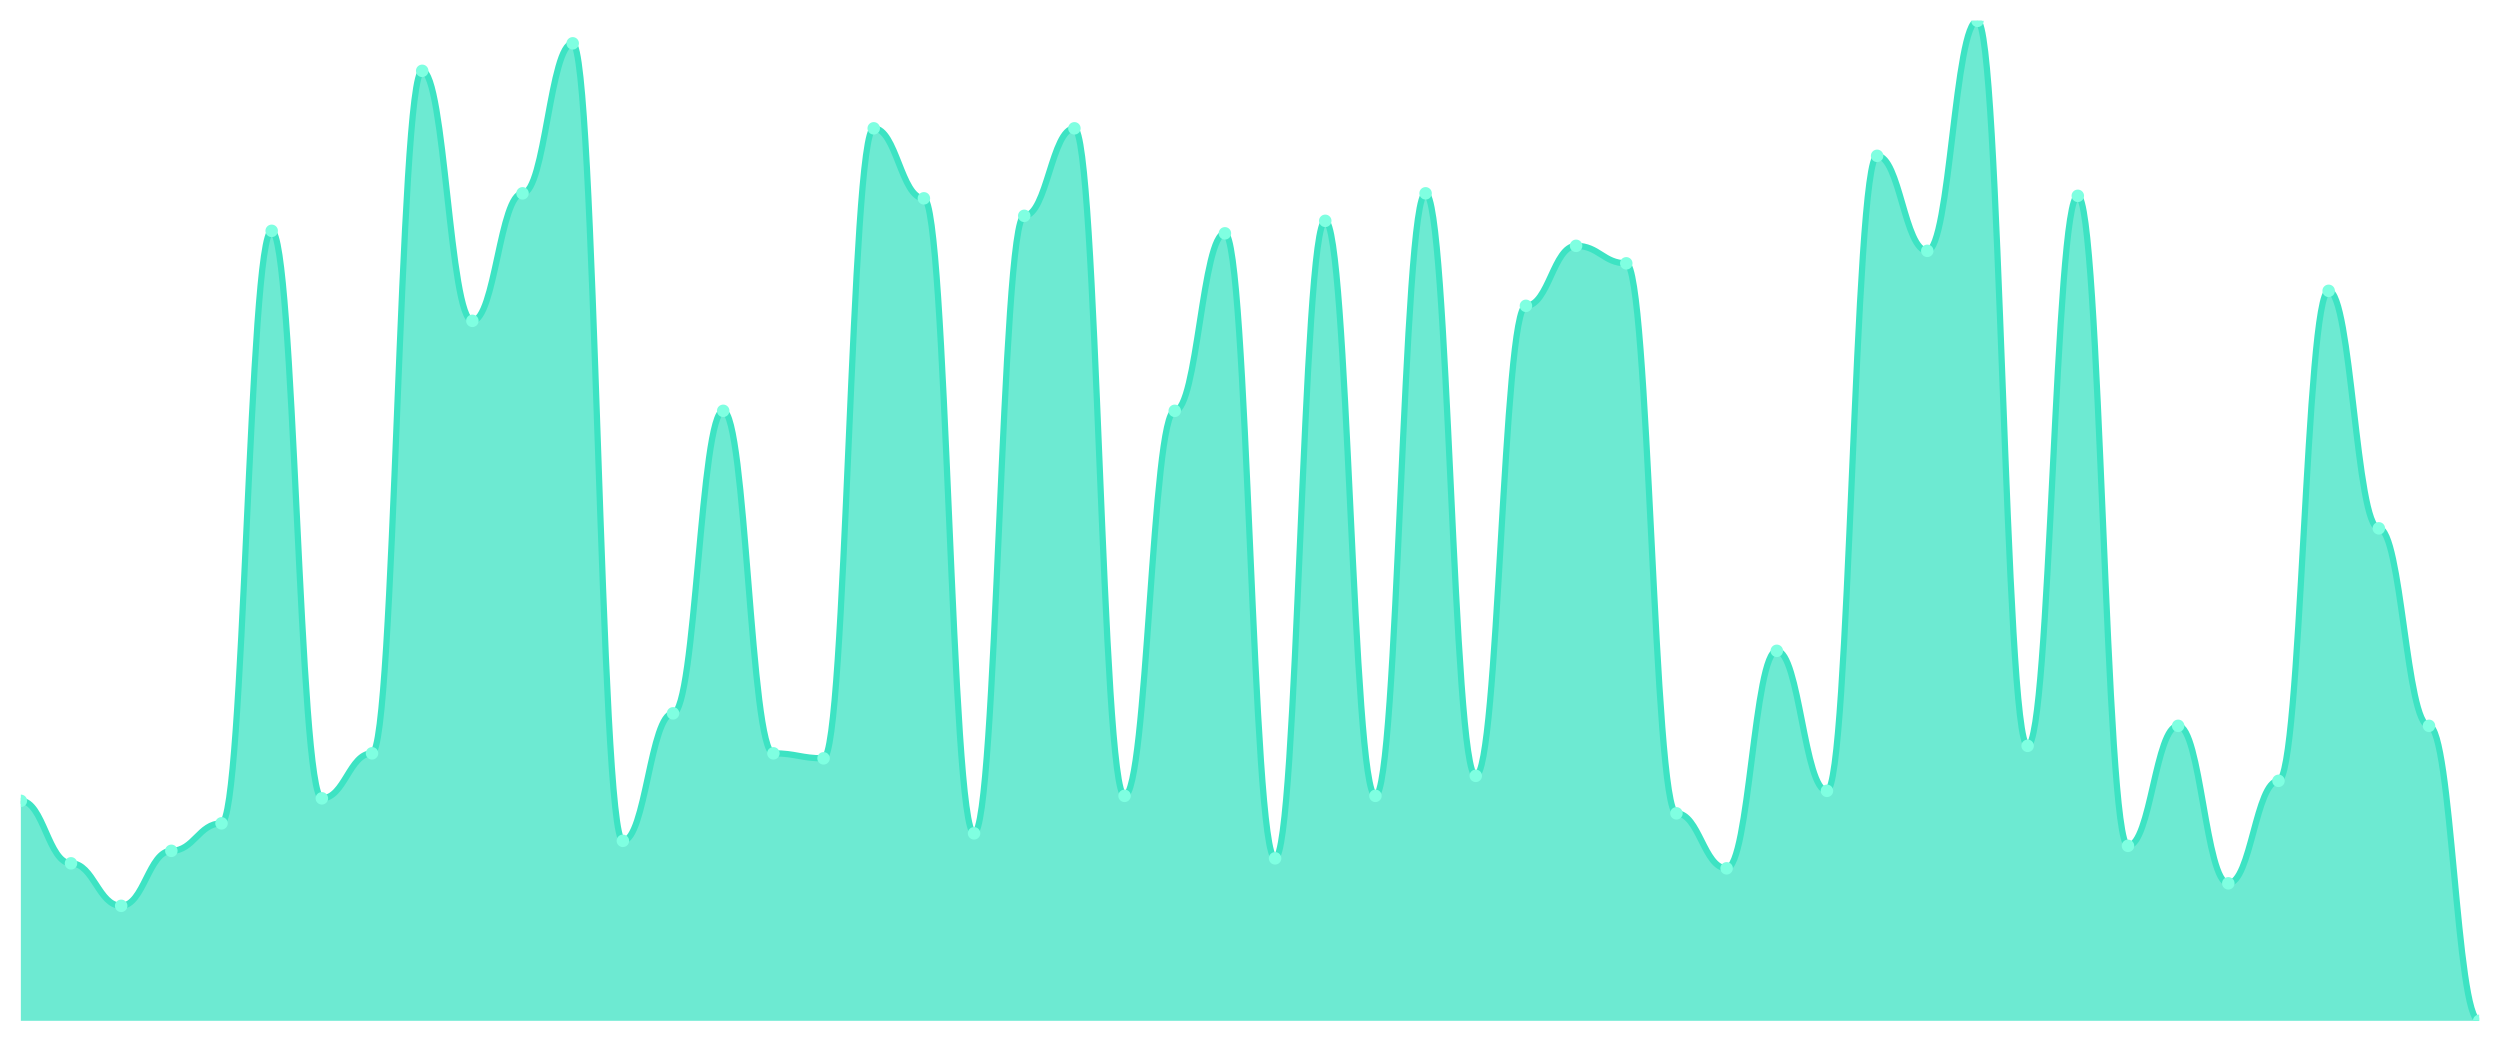
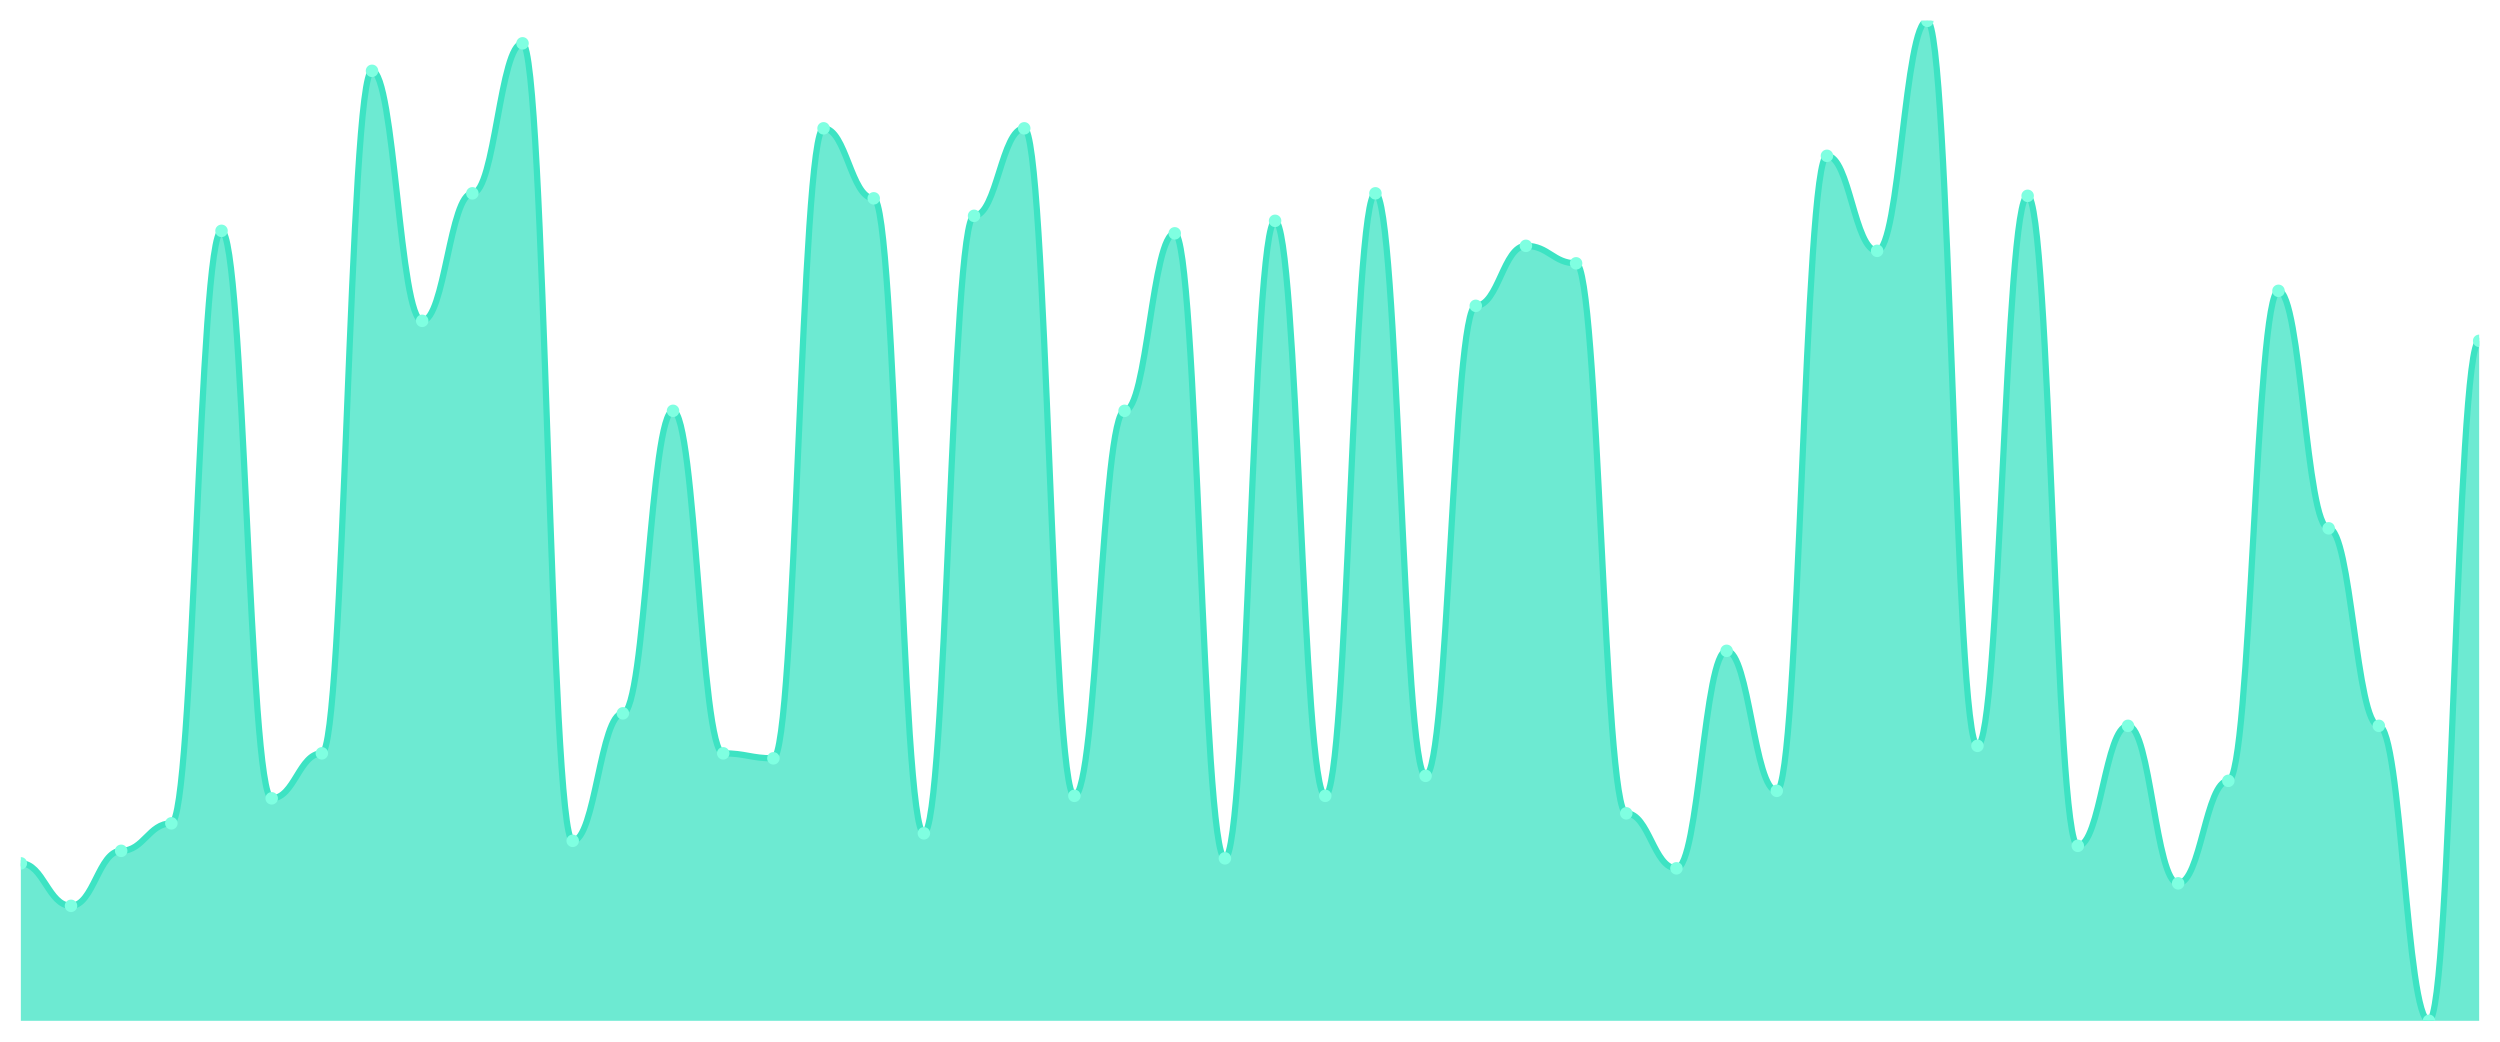
<svg xmlns="http://www.w3.org/2000/svg" viewBox="0 0 1200 500" width="1200" height="500">
  <defs>
    <clipPath id="c">
      <rect x="10" y="10" width="1180" height="480" />
    </clipPath>
  </defs>
  <rect width="1200" height="500" fill="none" />
  <g clip-path="url(#c)">
-     <path d="M 10,490 L 10,384.4 C 20.837,384.4 23.245,414.4 34.082,414.4 C 44.918,414.4 47.327,434.8 58.163,434.8 C 69,434.8 71.408,408.4 82.245,408.4 C 93.082,408.4 95.49,395.2 106.327,395.2 C 117.163,395.2 119.571,110.8 130.408,110.8 C 141.245,110.8 143.653,383.2 154.49,383.2 C 165.327,383.2 167.735,361.6 178.571,361.6 C 189.408,361.6 191.816,34 202.653,34 C 213.49,34 215.898,154 226.735,154 C 237.571,154 239.98,92.8 250.816,92.8 C 261.653,92.8 264.061,20.8 274.898,20.8 C 285.735,20.8 288.143,403.6 298.98,403.6 C 309.816,403.6 312.224,342.4 323.061,342.4 C 333.898,342.4 336.306,197.2 347.143,197.2 C 357.98,197.2 360.388,361.6 371.224,361.6 C 382.061,361.6 384.469,364 395.306,364 C 406.143,364 408.551,61.6 419.388,61.6 C 430.224,61.6 432.633,95.2 443.469,95.2 C 454.306,95.2 456.714,400 467.551,400 C 478.388,400 480.796,103.6 491.633,103.6 C 502.469,103.6 504.878,61.6 515.714,61.6 C 526.551,61.6 528.959,382 539.796,382 C 550.633,382 553.041,197.2 563.878,197.2 C 574.714,197.2 577.122,112 587.959,112 C 598.796,112 601.204,412 612.041,412 C 622.878,412 625.286,106 636.122,106 C 646.959,106 649.367,382 660.204,382 C 671.041,382 673.449,92.8 684.286,92.8 C 695.122,92.8 697.531,372.4 708.367,372.4 C 719.204,372.4 721.612,146.8 732.449,146.8 C 743.286,146.8 745.694,118 756.531,118 C 767.367,118 769.776,126.4 780.612,126.4 C 791.449,126.4 793.857,390.4 804.694,390.4 C 815.531,390.4 817.939,416.8 828.776,416.8 C 839.612,416.8 842.02,312.4 852.857,312.4 C 863.694,312.4 866.102,379.6 876.939,379.6 C 887.776,379.6 890.184,74.8 901.02,74.8 C 911.857,74.8 914.265,120.4 925.102,120.4 C 935.939,120.4 938.347,10 949.184,10 C 960.02,10 962.429,358 973.265,358 C 984.102,358 986.51,94 997.347,94 C 1008.184,94 1010.592,406 1021.429,406 C 1032.265,406 1034.673,348.4 1045.51,348.4 C 1056.347,348.4 1058.755,424 1069.592,424 C 1080.429,424 1082.837,374.8 1093.673,374.8 C 1104.51,374.8 1106.918,139.6 1117.755,139.6 C 1128.592,139.6 1131,253.6 1141.837,253.6 C 1152.673,253.6 1155.082,348.4 1165.918,348.4 C 1176.755,348.4 1179.163,490 1190,490 L 1190,490 Z" fill="rgba(61,227,195,0.75)" />
-     <path d="M 10,384.4 C 20.837,384.4 23.245,414.4 34.082,414.4 C 44.918,414.4 47.327,434.8 58.163,434.8 C 69,434.8 71.408,408.4 82.245,408.4 C 93.082,408.4 95.49,395.2 106.327,395.2 C 117.163,395.2 119.571,110.8 130.408,110.8 C 141.245,110.8 143.653,383.2 154.49,383.2 C 165.327,383.2 167.735,361.6 178.571,361.6 C 189.408,361.6 191.816,34 202.653,34 C 213.49,34 215.898,154 226.735,154 C 237.571,154 239.98,92.8 250.816,92.8 C 261.653,92.8 264.061,20.8 274.898,20.8 C 285.735,20.8 288.143,403.6 298.98,403.6 C 309.816,403.6 312.224,342.4 323.061,342.4 C 333.898,342.4 336.306,197.2 347.143,197.2 C 357.98,197.2 360.388,361.6 371.224,361.6 C 382.061,361.6 384.469,364 395.306,364 C 406.143,364 408.551,61.6 419.388,61.6 C 430.224,61.6 432.633,95.2 443.469,95.2 C 454.306,95.2 456.714,400 467.551,400 C 478.388,400 480.796,103.6 491.633,103.6 C 502.469,103.6 504.878,61.6 515.714,61.6 C 526.551,61.6 528.959,382 539.796,382 C 550.633,382 553.041,197.2 563.878,197.2 C 574.714,197.2 577.122,112 587.959,112 C 598.796,112 601.204,412 612.041,412 C 622.878,412 625.286,106 636.122,106 C 646.959,106 649.367,382 660.204,382 C 671.041,382 673.449,92.8 684.286,92.8 C 695.122,92.8 697.531,372.4 708.367,372.4 C 719.204,372.4 721.612,146.8 732.449,146.8 C 743.286,146.8 745.694,118 756.531,118 C 767.367,118 769.776,126.4 780.612,126.4 C 791.449,126.4 793.857,390.4 804.694,390.4 C 815.531,390.4 817.939,416.8 828.776,416.8 C 839.612,416.8 842.02,312.4 852.857,312.4 C 863.694,312.4 866.102,379.6 876.939,379.6 C 887.776,379.6 890.184,74.8 901.02,74.8 C 911.857,74.8 914.265,120.4 925.102,120.4 C 935.939,120.4 938.347,10 949.184,10 C 960.02,10 962.429,358 973.265,358 C 984.102,358 986.51,94 997.347,94 C 1008.184,94 1010.592,406 1021.429,406 C 1032.265,406 1034.673,348.4 1045.51,348.4 C 1056.347,348.4 1058.755,424 1069.592,424 C 1080.429,424 1082.837,374.8 1093.673,374.8 C 1104.51,374.8 1106.918,139.6 1117.755,139.6 C 1128.592,139.6 1131,253.6 1141.837,253.6 C 1152.673,253.6 1155.082,348.4 1165.918,348.4 C 1176.755,348.4 1179.163,490 1190,490" fill="none" stroke="#3de3c3" stroke-width="3" stroke-linecap="round" stroke-linejoin="round" />
-     <circle cx="10" cy="384.4" r="3" fill="#7fffe1" />
-     <circle cx="34.082" cy="414.4" r="3" fill="#7fffe1" />
-     <circle cx="58.163" cy="434.8" r="3" fill="#7fffe1" />
-     <circle cx="82.245" cy="408.4" r="3" fill="#7fffe1" />
-     <circle cx="106.327" cy="395.2" r="3" fill="#7fffe1" />
-     <circle cx="130.408" cy="110.8" r="3" fill="#7fffe1" />
-     <circle cx="154.49" cy="383.2" r="3" fill="#7fffe1" />
-     <circle cx="178.571" cy="361.6" r="3" fill="#7fffe1" />
-     <circle cx="202.653" cy="34" r="3" fill="#7fffe1" />
-     <circle cx="226.735" cy="154" r="3" fill="#7fffe1" />
-     <circle cx="250.816" cy="92.8" r="3" fill="#7fffe1" />
-     <circle cx="274.898" cy="20.8" r="3" fill="#7fffe1" />
-     <circle cx="298.98" cy="403.6" r="3" fill="#7fffe1" />
-     <circle cx="323.061" cy="342.4" r="3" fill="#7fffe1" />
-     <circle cx="347.143" cy="197.2" r="3" fill="#7fffe1" />
-     <circle cx="371.224" cy="361.6" r="3" fill="#7fffe1" />
-     <circle cx="395.306" cy="364" r="3" fill="#7fffe1" />
-     <circle cx="419.388" cy="61.6" r="3" fill="#7fffe1" />
-     <circle cx="443.469" cy="95.2" r="3" fill="#7fffe1" />
-     <circle cx="467.551" cy="400" r="3" fill="#7fffe1" />
-     <circle cx="491.633" cy="103.6" r="3" fill="#7fffe1" />
-     <circle cx="515.714" cy="61.6" r="3" fill="#7fffe1" />
-     <circle cx="539.796" cy="382" r="3" fill="#7fffe1" />
-     <circle cx="563.878" cy="197.2" r="3" fill="#7fffe1" />
-     <circle cx="587.959" cy="112" r="3" fill="#7fffe1" />
-     <circle cx="612.041" cy="412" r="3" fill="#7fffe1" />
-     <circle cx="636.122" cy="106" r="3" fill="#7fffe1" />
-     <circle cx="660.204" cy="382" r="3" fill="#7fffe1" />
-     <circle cx="684.286" cy="92.8" r="3" fill="#7fffe1" />
-     <circle cx="708.367" cy="372.4" r="3" fill="#7fffe1" />
-     <circle cx="732.449" cy="146.8" r="3" fill="#7fffe1" />
-     <circle cx="756.531" cy="118" r="3" fill="#7fffe1" />
-     <circle cx="780.612" cy="126.4" r="3" fill="#7fffe1" />
-     <circle cx="804.694" cy="390.4" r="3" fill="#7fffe1" />
-     <circle cx="828.776" cy="416.8" r="3" fill="#7fffe1" />
-     <circle cx="852.857" cy="312.4" r="3" fill="#7fffe1" />
-     <circle cx="876.939" cy="379.6" r="3" fill="#7fffe1" />
-     <circle cx="901.02" cy="74.8" r="3" fill="#7fffe1" />
-     <circle cx="925.102" cy="120.4" r="3" fill="#7fffe1" />
-     <circle cx="949.184" cy="10" r="3" fill="#7fffe1" />
-     <circle cx="973.265" cy="358" r="3" fill="#7fffe1" />
-     <circle cx="997.347" cy="94" r="3" fill="#7fffe1" />
-     <circle cx="1021.429" cy="406" r="3" fill="#7fffe1" />
-     <circle cx="1045.51" cy="348.4" r="3" fill="#7fffe1" />
-     <circle cx="1069.592" cy="424" r="3" fill="#7fffe1" />
-     <circle cx="1093.673" cy="374.8" r="3" fill="#7fffe1" />
-     <circle cx="1117.755" cy="139.6" r="3" fill="#7fffe1" />
-     <circle cx="1141.837" cy="253.6" r="3" fill="#7fffe1" />
-     <circle cx="1165.918" cy="348.4" r="3" fill="#7fffe1" />
-     <circle cx="1190" cy="490" r="3" fill="#7fffe1" />
+     <path d="M 10,490 L 10,414.4 C 20.837,414.4 23.245,434.8 34.082,434.8 C 44.918,434.8 47.327,408.4 58.163,408.4 C 69,408.4 71.408,395.2 82.245,395.2 C 93.082,395.2 95.49,110.8 106.327,110.8 C 117.163,110.8 119.571,383.2 130.408,383.2 C 141.245,383.2 143.653,361.6 154.49,361.6 C 165.327,361.6 167.735,34 178.571,34 C 189.408,34 191.816,154 202.653,154 C 213.49,154 215.898,92.8 226.735,92.8 C 237.571,92.8 239.98,20.8 250.816,20.8 C 261.653,20.8 264.061,403.6 274.898,403.6 C 285.735,403.6 288.143,342.4 298.98,342.4 C 309.816,342.4 312.224,197.2 323.061,197.2 C 333.898,197.2 336.306,361.6 347.143,361.6 C 357.98,361.6 360.388,364 371.224,364 C 382.061,364 384.469,61.6 395.306,61.6 C 406.143,61.6 408.551,95.2 419.388,95.2 C 430.224,95.2 432.633,400 443.469,400 C 454.306,400 456.714,103.6 467.551,103.6 C 478.388,103.6 480.796,61.6 491.633,61.6 C 502.469,61.6 504.878,382 515.714,382 C 526.551,382 528.959,197.2 539.796,197.2 C 550.633,197.2 553.041,112 563.878,112 C 574.714,112 577.122,412 587.959,412 C 598.796,412 601.204,106 612.041,106 C 622.878,106 625.286,382 636.122,382 C 646.959,382 649.367,92.8 660.204,92.8 C 671.041,92.8 673.449,372.4 684.286,372.4 C 695.122,372.4 697.531,146.8 708.367,146.8 C 719.204,146.8 721.612,118 732.449,118 C 743.286,118 745.694,126.4 756.531,126.4 C 767.367,126.4 769.776,390.4 780.612,390.4 C 791.449,390.4 793.857,416.8 804.694,416.8 C 815.531,416.8 817.939,312.4 828.776,312.4 C 839.612,312.4 842.02,379.6 852.857,379.6 C 863.694,379.6 866.102,74.8 876.939,74.8 C 887.776,74.8 890.184,120.4 901.02,120.4 C 911.857,120.4 914.265,10 925.102,10 C 935.939,10 938.347,358 949.184,358 C 960.02,358 962.429,94 973.265,94 C 984.102,94 986.51,406 997.347,406 C 1008.184,406 1010.592,348.4 1021.429,348.4 C 1032.265,348.4 1034.673,424 1045.51,424 C 1056.347,424 1058.755,374.8 1069.592,374.8 C 1080.429,374.8 1082.837,139.6 1093.673,139.6 C 1104.51,139.6 1106.918,253.6 1117.755,253.6 C 1128.592,253.6 1131,348.4 1141.837,348.4 C 1152.673,348.4 1155.082,490 1165.918,490 C 1176.755,490 1179.163,163.6 1190,163.6 L 1190,490 Z" fill="rgba(61,227,195,0.75)" />
+     <path d="M 10,414.4 C 20.837,414.4 23.245,434.8 34.082,434.8 C 44.918,434.8 47.327,408.4 58.163,408.4 C 69,408.4 71.408,395.2 82.245,395.2 C 93.082,395.2 95.49,110.8 106.327,110.8 C 117.163,110.8 119.571,383.2 130.408,383.2 C 141.245,383.2 143.653,361.6 154.49,361.6 C 165.327,361.6 167.735,34 178.571,34 C 189.408,34 191.816,154 202.653,154 C 213.49,154 215.898,92.8 226.735,92.8 C 237.571,92.8 239.98,20.8 250.816,20.8 C 261.653,20.8 264.061,403.6 274.898,403.6 C 285.735,403.6 288.143,342.4 298.98,342.4 C 309.816,342.4 312.224,197.2 323.061,197.2 C 333.898,197.2 336.306,361.6 347.143,361.6 C 357.98,361.6 360.388,364 371.224,364 C 382.061,364 384.469,61.6 395.306,61.6 C 406.143,61.6 408.551,95.2 419.388,95.2 C 430.224,95.2 432.633,400 443.469,400 C 454.306,400 456.714,103.6 467.551,103.6 C 478.388,103.6 480.796,61.6 491.633,61.6 C 502.469,61.6 504.878,382 515.714,382 C 526.551,382 528.959,197.2 539.796,197.2 C 550.633,197.2 553.041,112 563.878,112 C 574.714,112 577.122,412 587.959,412 C 598.796,412 601.204,106 612.041,106 C 622.878,106 625.286,382 636.122,382 C 646.959,382 649.367,92.8 660.204,92.8 C 671.041,92.8 673.449,372.4 684.286,372.4 C 695.122,372.4 697.531,146.8 708.367,146.8 C 719.204,146.8 721.612,118 732.449,118 C 743.286,118 745.694,126.4 756.531,126.4 C 767.367,126.4 769.776,390.4 780.612,390.4 C 791.449,390.4 793.857,416.8 804.694,416.8 C 815.531,416.8 817.939,312.4 828.776,312.4 C 839.612,312.4 842.02,379.6 852.857,379.6 C 863.694,379.6 866.102,74.8 876.939,74.8 C 887.776,74.8 890.184,120.4 901.02,120.4 C 911.857,120.4 914.265,10 925.102,10 C 935.939,10 938.347,358 949.184,358 C 960.02,358 962.429,94 973.265,94 C 984.102,94 986.51,406 997.347,406 C 1008.184,406 1010.592,348.4 1021.429,348.4 C 1032.265,348.4 1034.673,424 1045.51,424 C 1056.347,424 1058.755,374.8 1069.592,374.8 C 1080.429,374.8 1082.837,139.6 1093.673,139.6 C 1104.51,139.6 1106.918,253.6 1117.755,253.6 C 1128.592,253.6 1131,348.4 1141.837,348.4 C 1152.673,348.4 1155.082,490 1165.918,490 C 1176.755,490 1179.163,163.6 1190,163.6" fill="none" stroke="#3de3c3" stroke-width="3" stroke-linecap="round" stroke-linejoin="round" />
+     <circle cx="10" cy="414.4" r="3" fill="#7fffe1" />
+     <circle cx="34.082" cy="434.8" r="3" fill="#7fffe1" />
+     <circle cx="58.163" cy="408.4" r="3" fill="#7fffe1" />
+     <circle cx="82.245" cy="395.2" r="3" fill="#7fffe1" />
+     <circle cx="106.327" cy="110.8" r="3" fill="#7fffe1" />
+     <circle cx="130.408" cy="383.2" r="3" fill="#7fffe1" />
+     <circle cx="154.49" cy="361.6" r="3" fill="#7fffe1" />
+     <circle cx="178.571" cy="34" r="3" fill="#7fffe1" />
+     <circle cx="202.653" cy="154" r="3" fill="#7fffe1" />
+     <circle cx="226.735" cy="92.8" r="3" fill="#7fffe1" />
+     <circle cx="250.816" cy="20.8" r="3" fill="#7fffe1" />
+     <circle cx="274.898" cy="403.6" r="3" fill="#7fffe1" />
+     <circle cx="298.98" cy="342.4" r="3" fill="#7fffe1" />
+     <circle cx="323.061" cy="197.2" r="3" fill="#7fffe1" />
+     <circle cx="347.143" cy="361.6" r="3" fill="#7fffe1" />
+     <circle cx="371.224" cy="364" r="3" fill="#7fffe1" />
+     <circle cx="395.306" cy="61.6" r="3" fill="#7fffe1" />
+     <circle cx="419.388" cy="95.2" r="3" fill="#7fffe1" />
+     <circle cx="443.469" cy="400" r="3" fill="#7fffe1" />
+     <circle cx="467.551" cy="103.6" r="3" fill="#7fffe1" />
+     <circle cx="491.633" cy="61.6" r="3" fill="#7fffe1" />
+     <circle cx="515.714" cy="382" r="3" fill="#7fffe1" />
+     <circle cx="539.796" cy="197.2" r="3" fill="#7fffe1" />
+     <circle cx="563.878" cy="112" r="3" fill="#7fffe1" />
+     <circle cx="587.959" cy="412" r="3" fill="#7fffe1" />
+     <circle cx="612.041" cy="106" r="3" fill="#7fffe1" />
+     <circle cx="636.122" cy="382" r="3" fill="#7fffe1" />
+     <circle cx="660.204" cy="92.8" r="3" fill="#7fffe1" />
+     <circle cx="684.286" cy="372.4" r="3" fill="#7fffe1" />
+     <circle cx="708.367" cy="146.8" r="3" fill="#7fffe1" />
+     <circle cx="732.449" cy="118" r="3" fill="#7fffe1" />
+     <circle cx="756.531" cy="126.4" r="3" fill="#7fffe1" />
+     <circle cx="780.612" cy="390.4" r="3" fill="#7fffe1" />
+     <circle cx="804.694" cy="416.8" r="3" fill="#7fffe1" />
+     <circle cx="828.776" cy="312.4" r="3" fill="#7fffe1" />
+     <circle cx="852.857" cy="379.6" r="3" fill="#7fffe1" />
+     <circle cx="876.939" cy="74.8" r="3" fill="#7fffe1" />
+     <circle cx="901.02" cy="120.4" r="3" fill="#7fffe1" />
+     <circle cx="925.102" cy="10" r="3" fill="#7fffe1" />
+     <circle cx="949.184" cy="358" r="3" fill="#7fffe1" />
+     <circle cx="973.265" cy="94" r="3" fill="#7fffe1" />
+     <circle cx="997.347" cy="406" r="3" fill="#7fffe1" />
+     <circle cx="1021.429" cy="348.4" r="3" fill="#7fffe1" />
+     <circle cx="1045.51" cy="424" r="3" fill="#7fffe1" />
+     <circle cx="1069.592" cy="374.8" r="3" fill="#7fffe1" />
+     <circle cx="1093.673" cy="139.6" r="3" fill="#7fffe1" />
+     <circle cx="1117.755" cy="253.6" r="3" fill="#7fffe1" />
+     <circle cx="1141.837" cy="348.4" r="3" fill="#7fffe1" />
+     <circle cx="1165.918" cy="490" r="3" fill="#7fffe1" />
+     <circle cx="1190" cy="163.6" r="3" fill="#7fffe1" />
  </g>
</svg>
